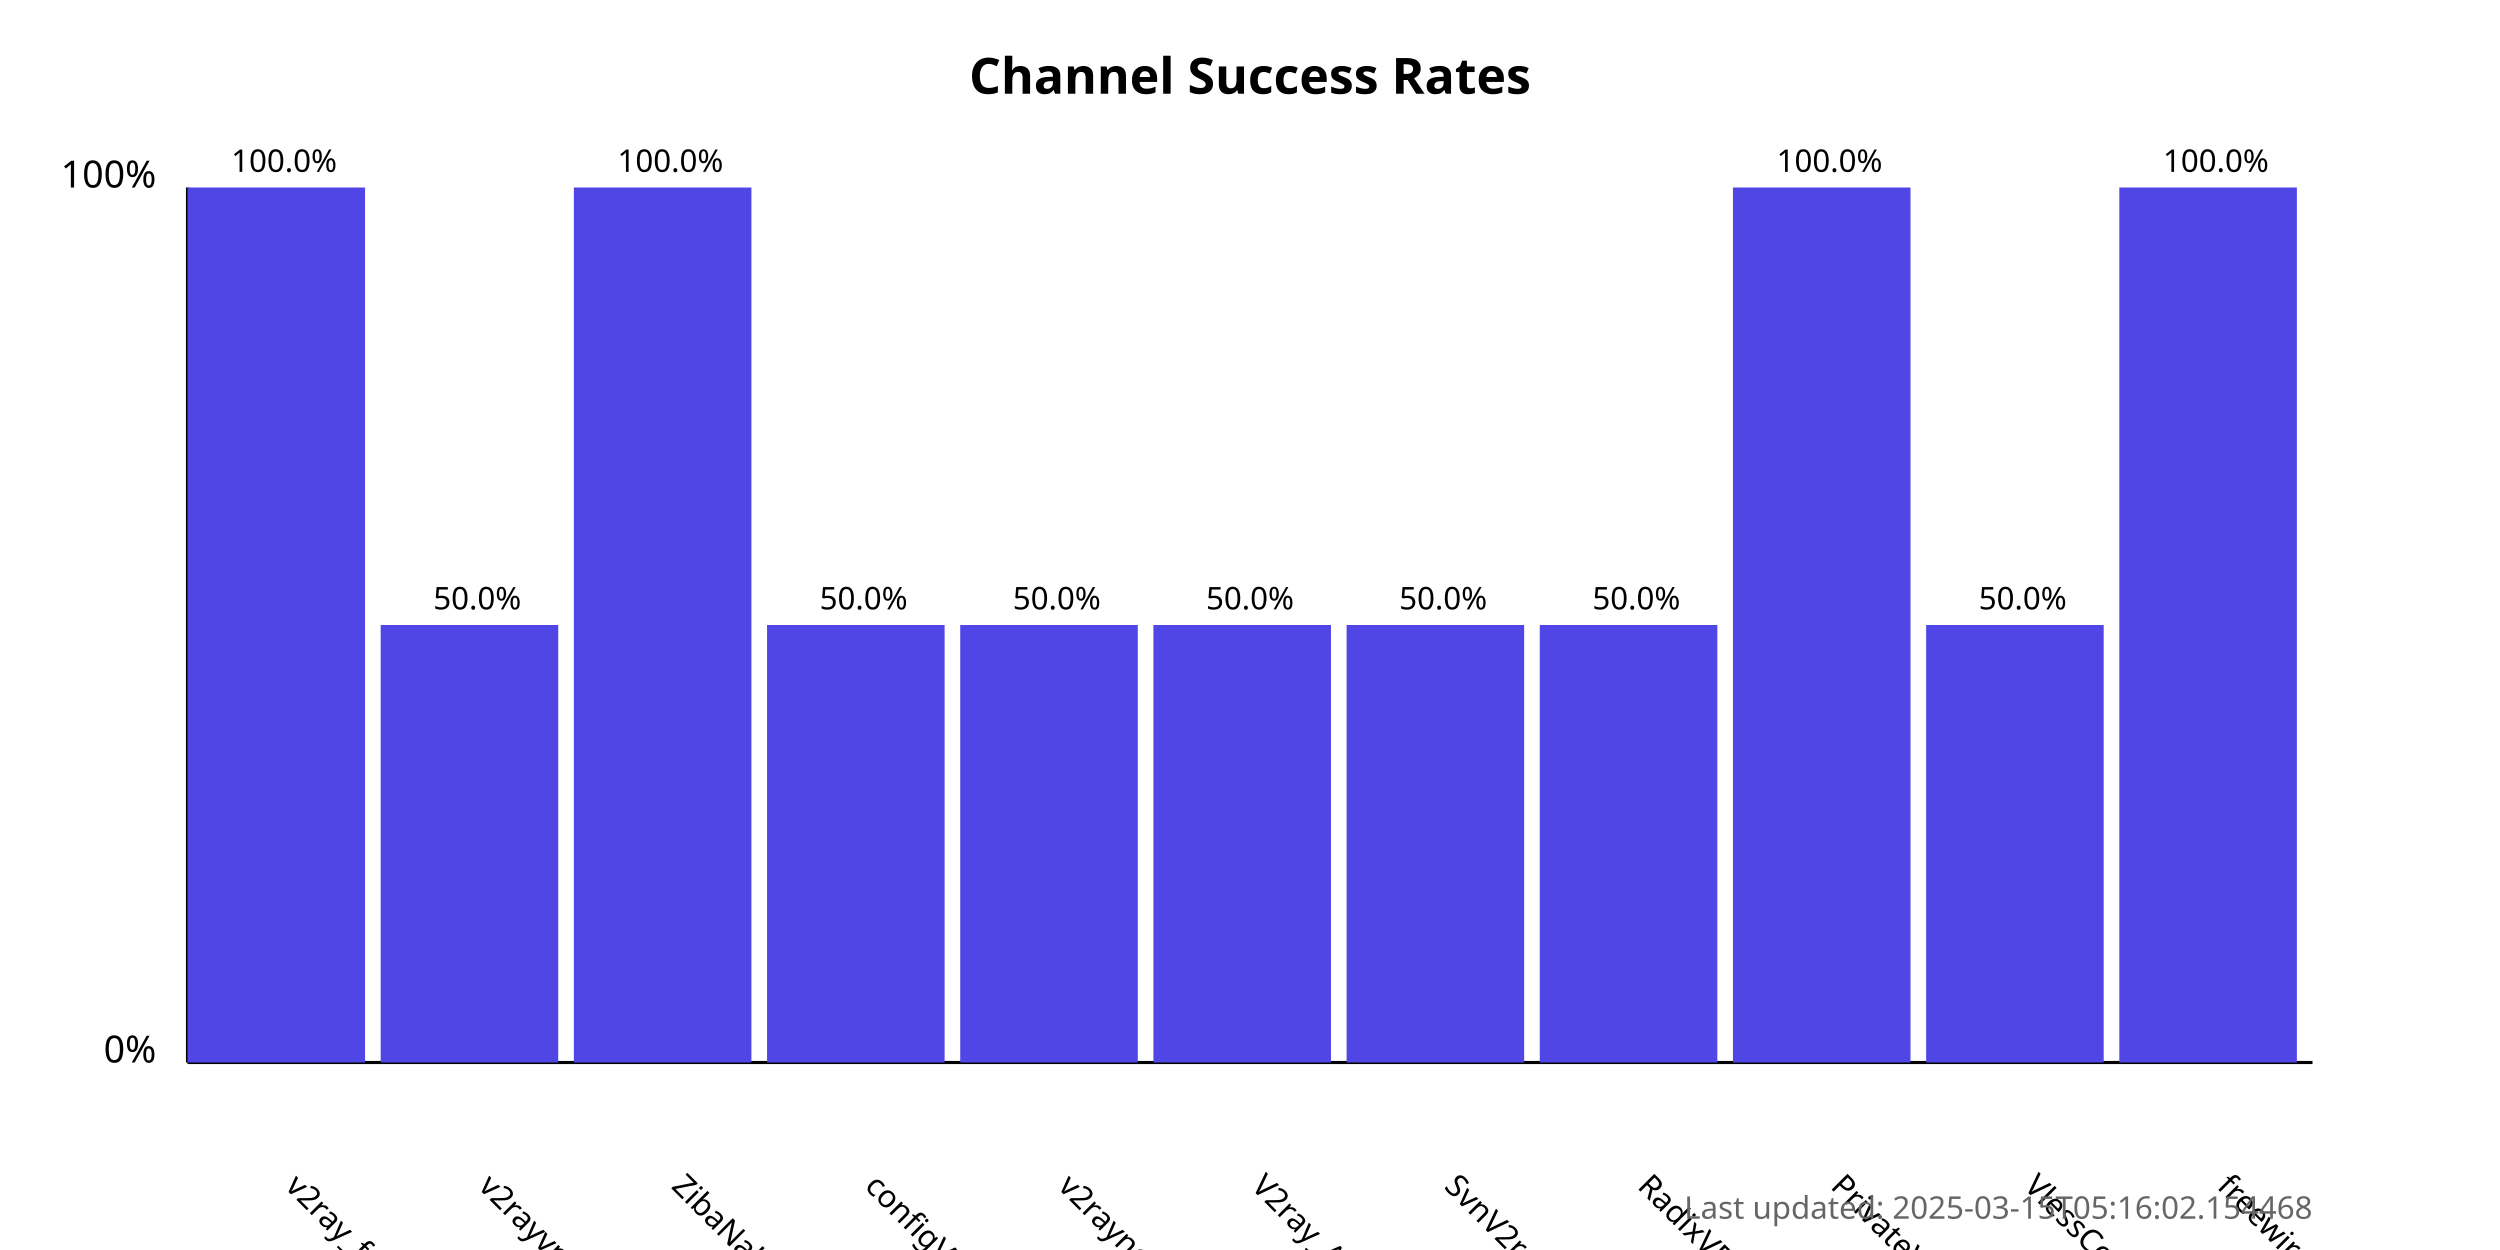
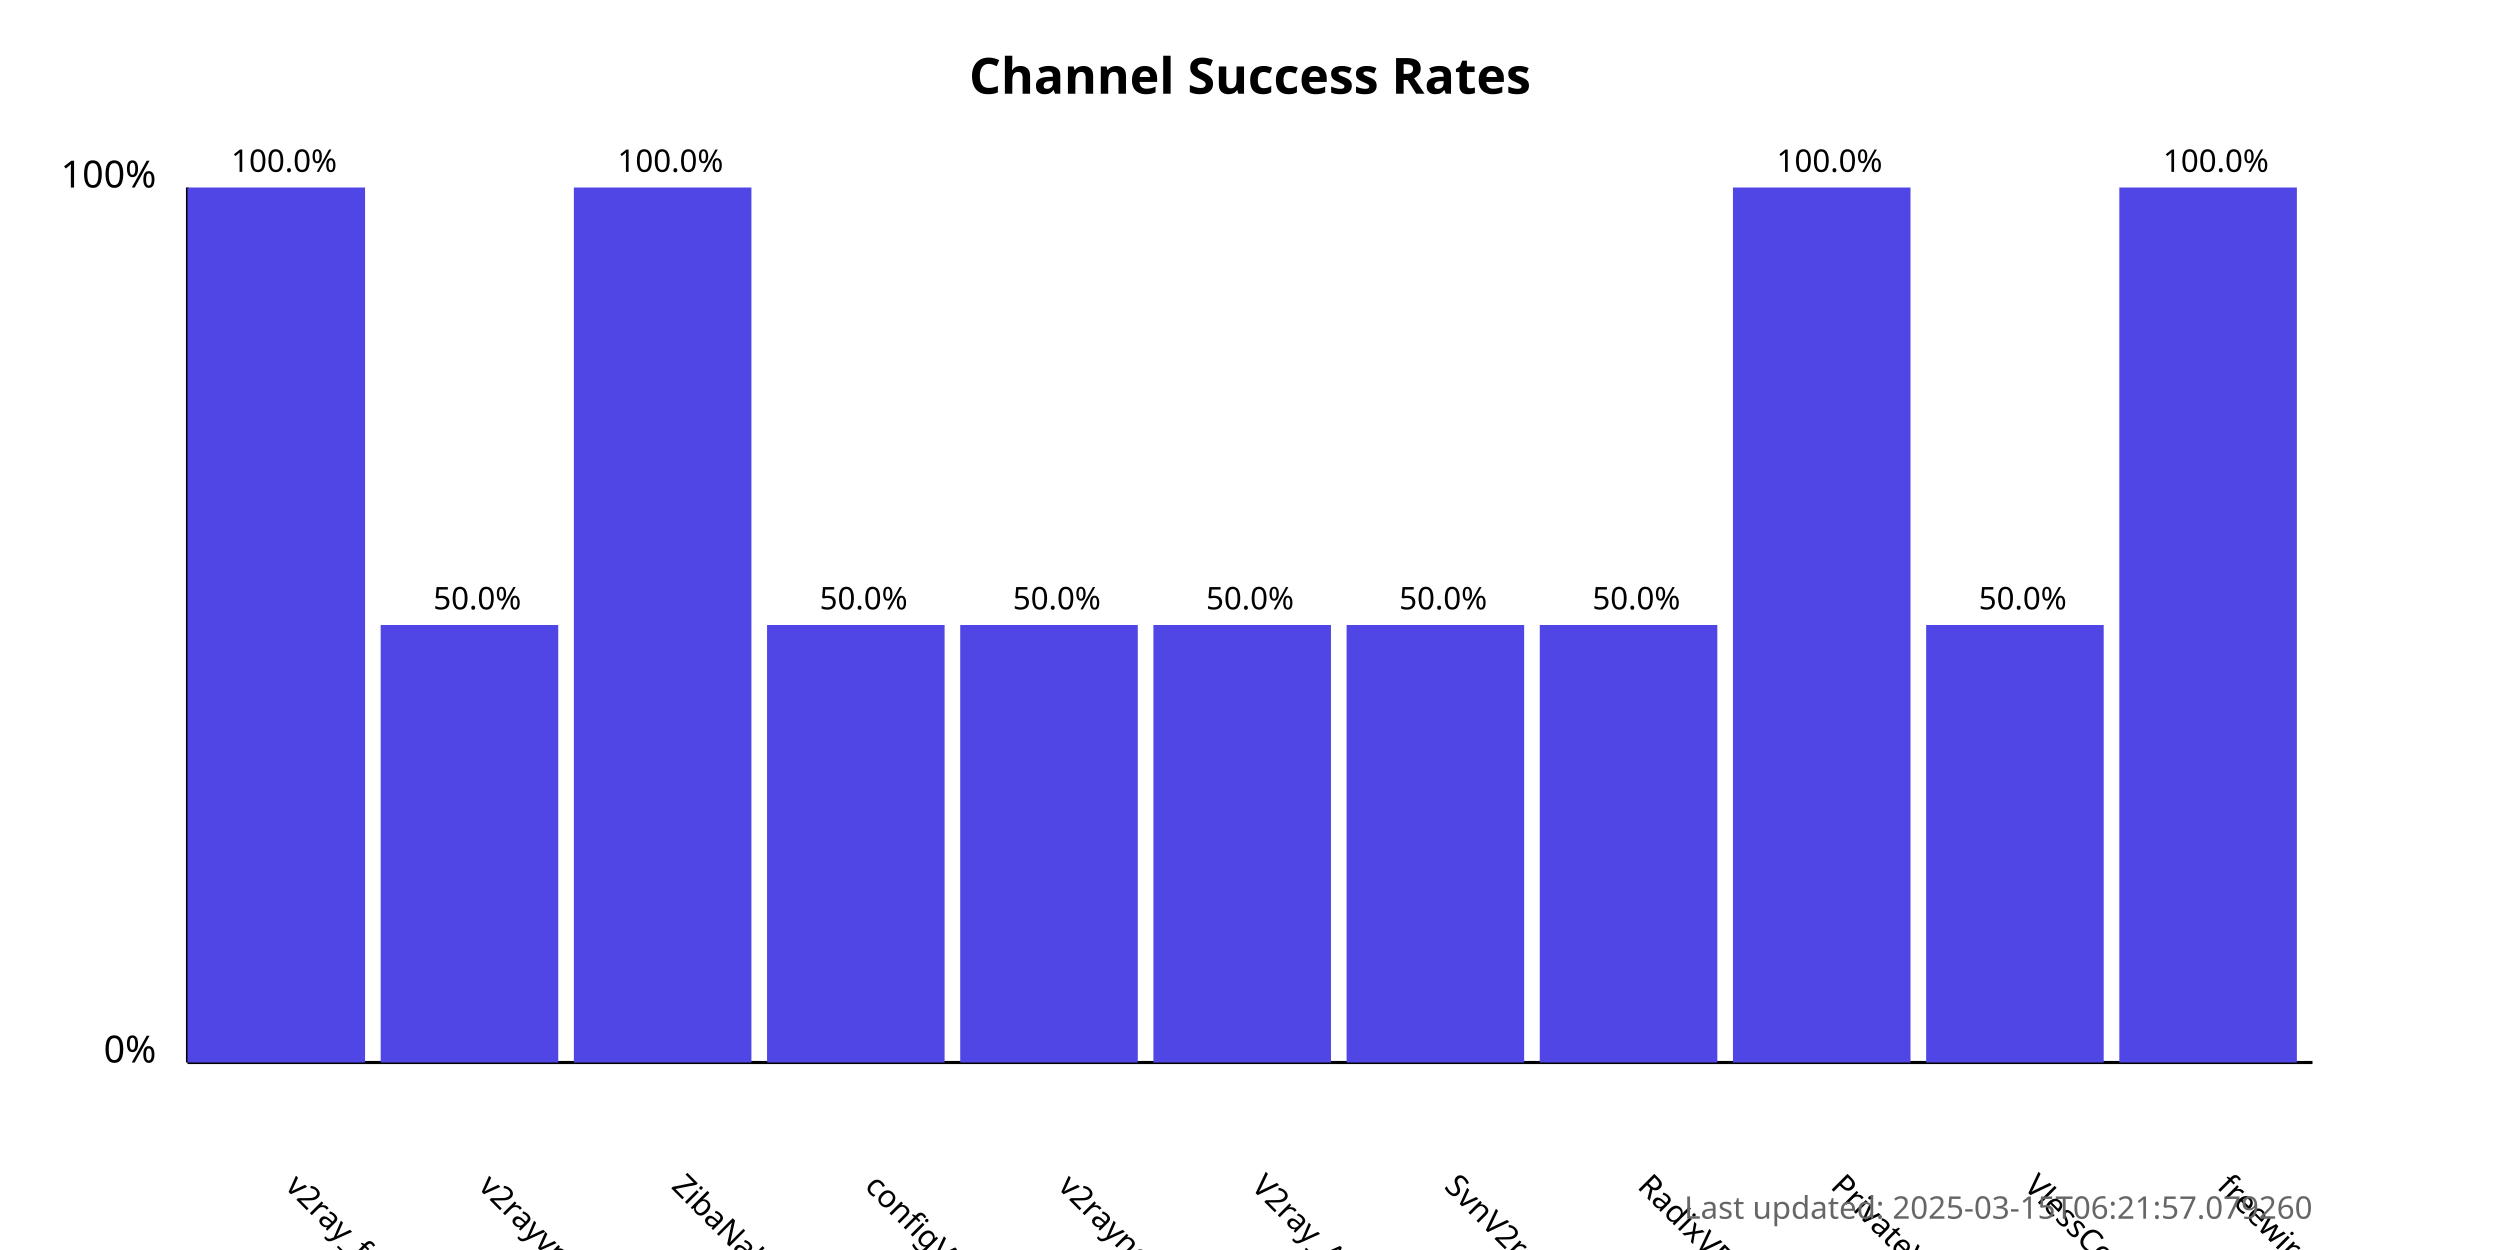
<svg xmlns="http://www.w3.org/2000/svg" width="800" height="400">
  <style>
            .chart-title { font: bold 16px sans-serif; }
            .axis-label { font: 12px sans-serif; }
            .tick-label { font: 10px sans-serif; }
            .bar { fill: #4f46e5; }
            .bar:hover { fill: #6366f1; }
            .timestamp { font: 10px sans-serif; fill: #666; }
        </style>
  <text x="400.0" y="30" text-anchor="middle" class="chart-title">
            Channel Success Rates
        </text>
  <line x1="60" y1="340" x2="60" y2="60" stroke="black" stroke-width="1" />
  <line x1="60" y1="340" x2="740" y2="340" stroke="black" stroke-width="1" />
  <text x="50" y="340" text-anchor="end" class="axis-label">0%</text>
  <text x="50" y="60" text-anchor="end" class="axis-label">100%</text>
  <g>
    <rect x="60" y="60.0" width="56.818" height="280.0" class="bar" />
    <text x="90.909" y="380" transform="rotate(45, 90.90909, 380)" text-anchor="start" class="tick-label">
                v2ray_free_conf
            </text>
    <text x="90.909" y="55.0" text-anchor="middle" class="tick-label">
                100.0%
            </text>
  </g>
  <g>
    <rect x="121.818" y="200.0" width="56.818" height="140.0" class="bar" />
    <text x="152.727" y="380" transform="rotate(45, 152.7273, 380)" text-anchor="start" class="tick-label">
                v2rayvpno
            </text>
    <text x="152.727" y="195.0" text-anchor="middle" class="tick-label">
                50.0%
            </text>
  </g>
  <g>
    <rect x="183.636" y="60.0" width="56.818" height="280.0" class="bar" />
    <text x="214.545" y="380" transform="rotate(45, 214.5455, 380)" text-anchor="start" class="tick-label">
                ZibaNabz
            </text>
    <text x="214.545" y="55.0" text-anchor="middle" class="tick-label">
                100.0%
            </text>
  </g>
  <g>
    <rect x="245.455" y="200.0" width="56.818" height="140.0" class="bar" />
    <text x="276.364" y="380" transform="rotate(45, 276.3636, 380)" text-anchor="start" class="tick-label">
                configV2rayForFree
            </text>
    <text x="276.364" y="195.0" text-anchor="middle" class="tick-label">
                50.0%
            </text>
  </g>
  <g>
    <rect x="307.273" y="200.0" width="56.818" height="140.0" class="bar" />
    <text x="338.182" y="380" transform="rotate(45, 338.1818, 380)" text-anchor="start" class="tick-label">
                v2rayngvpn
            </text>
    <text x="338.182" y="195.0" text-anchor="middle" class="tick-label">
                50.0%
            </text>
  </g>
  <g>
    <rect x="369.091" y="200.0" width="56.818" height="140.0" class="bar" />
    <text x="400.0" y="380" transform="rotate(45, 400.0, 380)" text-anchor="start" class="tick-label">
                V2ray_Alpha
            </text>
    <text x="400.0" y="195.0" text-anchor="middle" class="tick-label">
                50.0%
            </text>
  </g>
  <g>
    <rect x="430.909" y="200.0" width="56.818" height="140.0" class="bar" />
    <text x="461.818" y="380" transform="rotate(45, 461.8182, 380)" text-anchor="start" class="tick-label">
                SvnV2ray
            </text>
    <text x="461.818" y="195.0" text-anchor="middle" class="tick-label">
                50.0%
            </text>
  </g>
  <g>
    <rect x="492.727" y="200.0" width="56.818" height="140.0" class="bar" />
    <text x="523.636" y="380" transform="rotate(45, 523.6364, 380)" text-anchor="start" class="tick-label">
                RadixVPN
            </text>
    <text x="523.636" y="195.0" text-anchor="middle" class="tick-label">
                50.0%
            </text>
  </g>
  <g>
    <rect x="554.545" y="60.0" width="56.818" height="280.0" class="bar" />
    <text x="585.455" y="380" transform="rotate(45, 585.4545, 380)" text-anchor="start" class="tick-label">
                PrivateVPNs
            </text>
    <text x="585.455" y="55.0" text-anchor="middle" class="tick-label">
                100.0%
            </text>
  </g>
  <g>
    <rect x="616.364" y="200.0" width="56.818" height="140.0" class="bar" />
    <text x="647.273" y="380" transform="rotate(45, 647.2727, 380)" text-anchor="start" class="tick-label">
                VlessConfig
            </text>
    <text x="647.273" y="195.0" text-anchor="middle" class="tick-label">
                50.0%
            </text>
  </g>
  <g>
    <rect x="678.182" y="60.0" width="56.818" height="280.0" class="bar" />
    <text x="709.091" y="380" transform="rotate(45, 709.0909, 380)" text-anchor="start" class="tick-label">
                freewireguard
            </text>
    <text x="709.091" y="55.0" text-anchor="middle" class="tick-label">
                100.0%
            </text>
  </g>
  <text x="740" y="390" text-anchor="end" class="timestamp">
-             Last updated: 2025-03-15T05:16:02.154468
+             Last updated: 2025-03-15T06:21:57.079260
        </text>
</svg>
